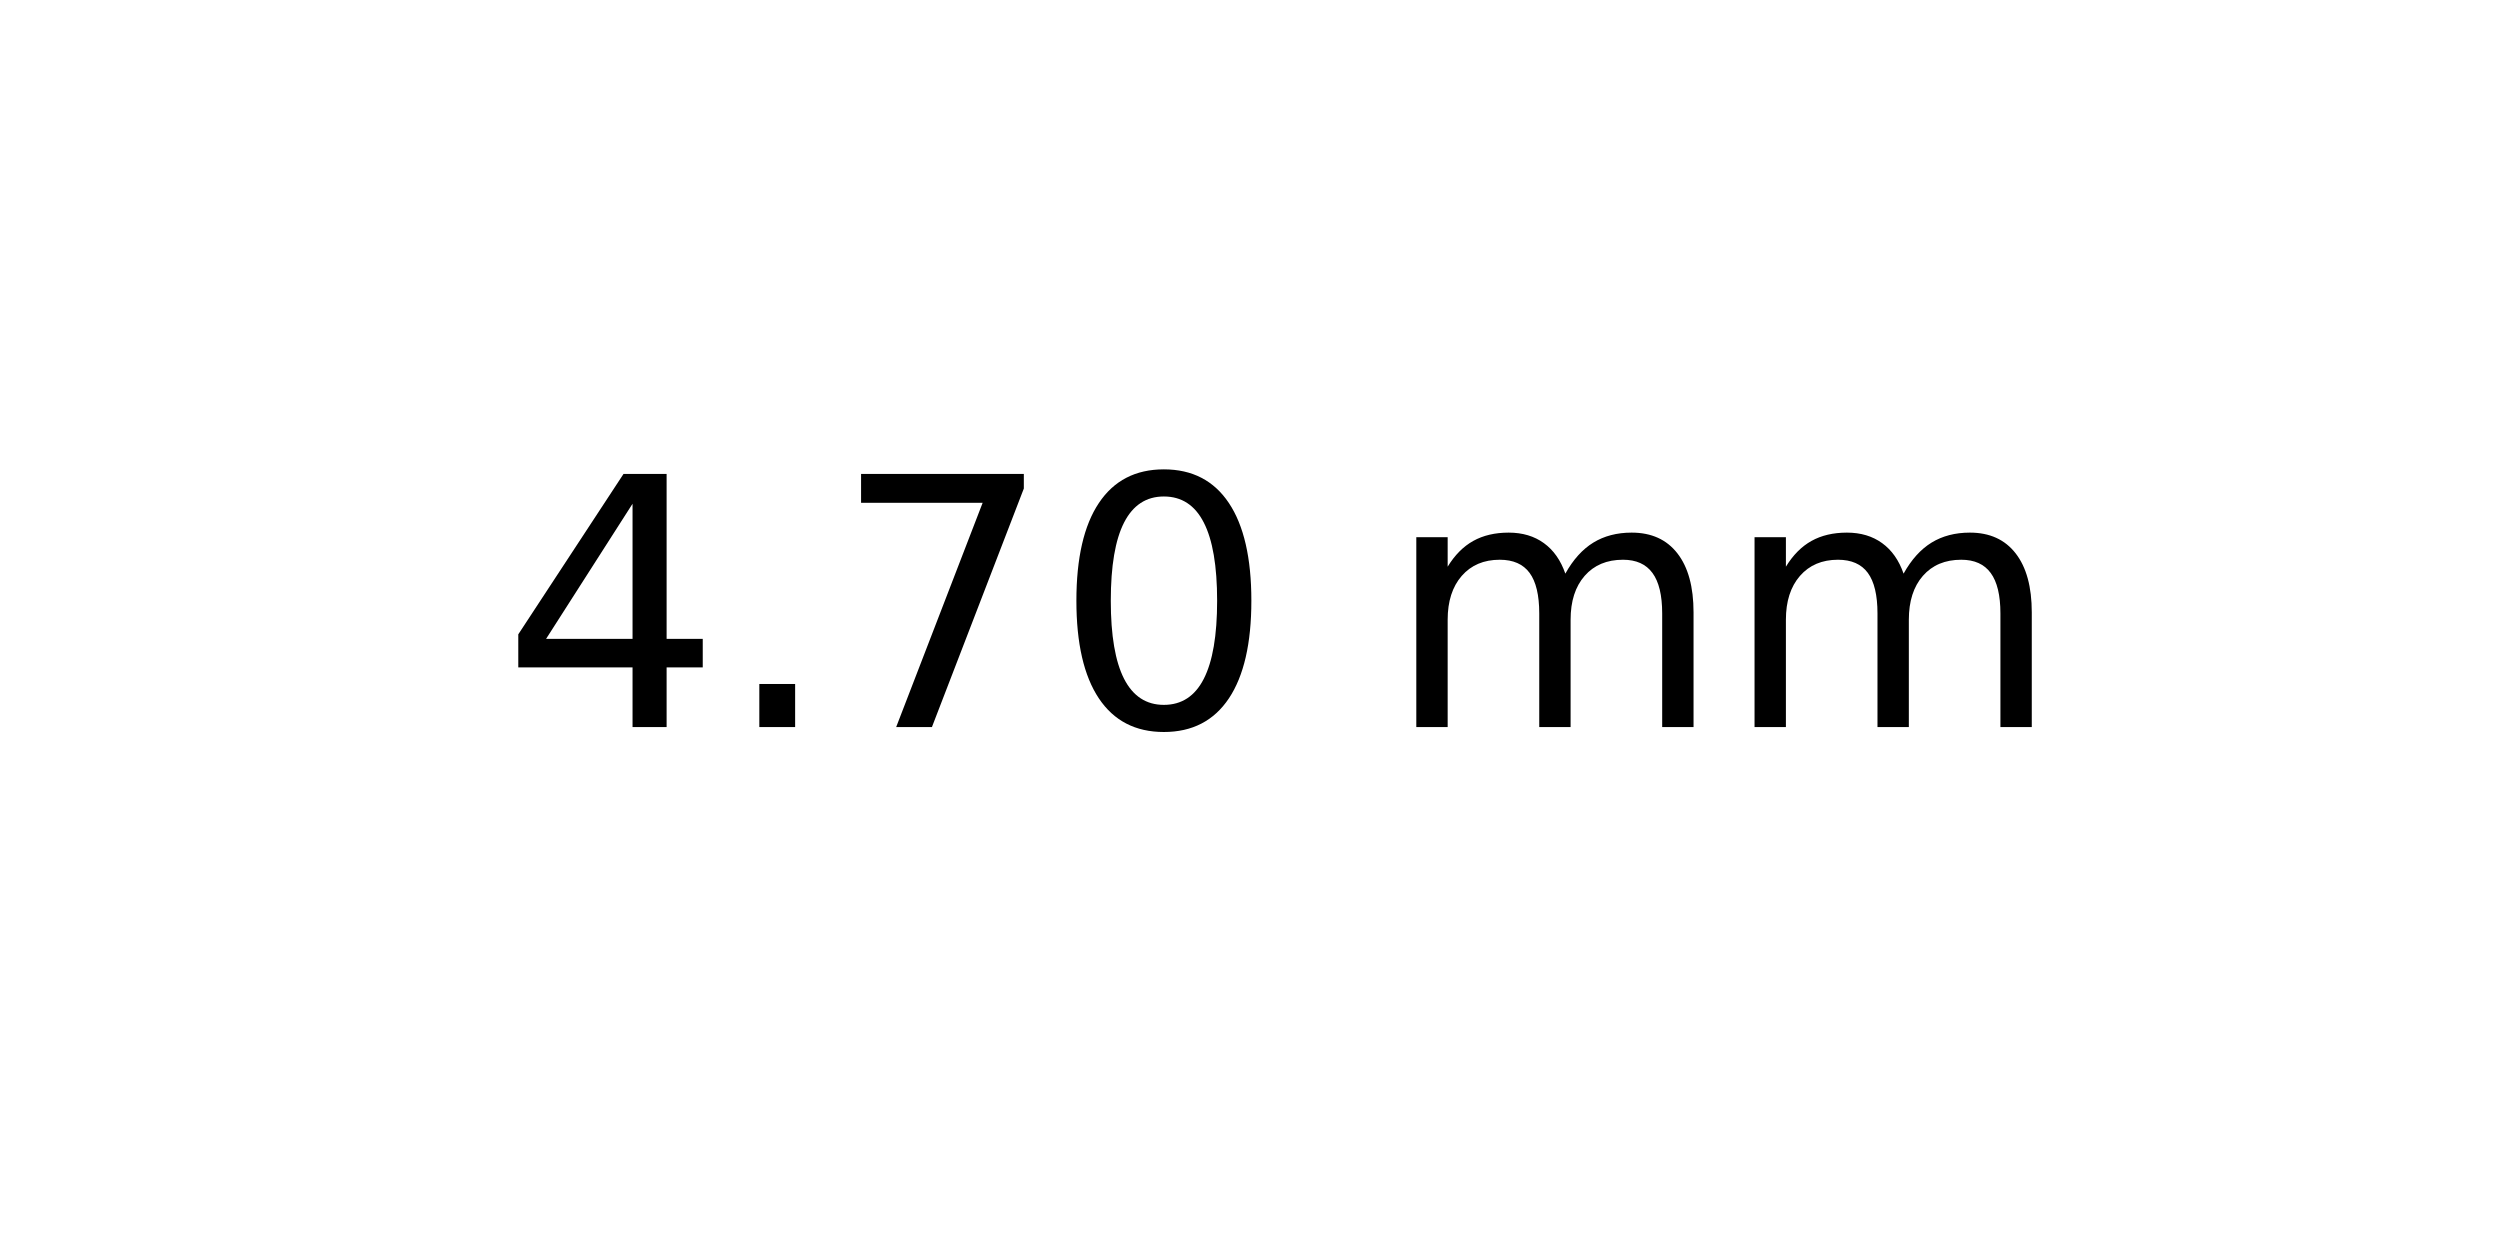
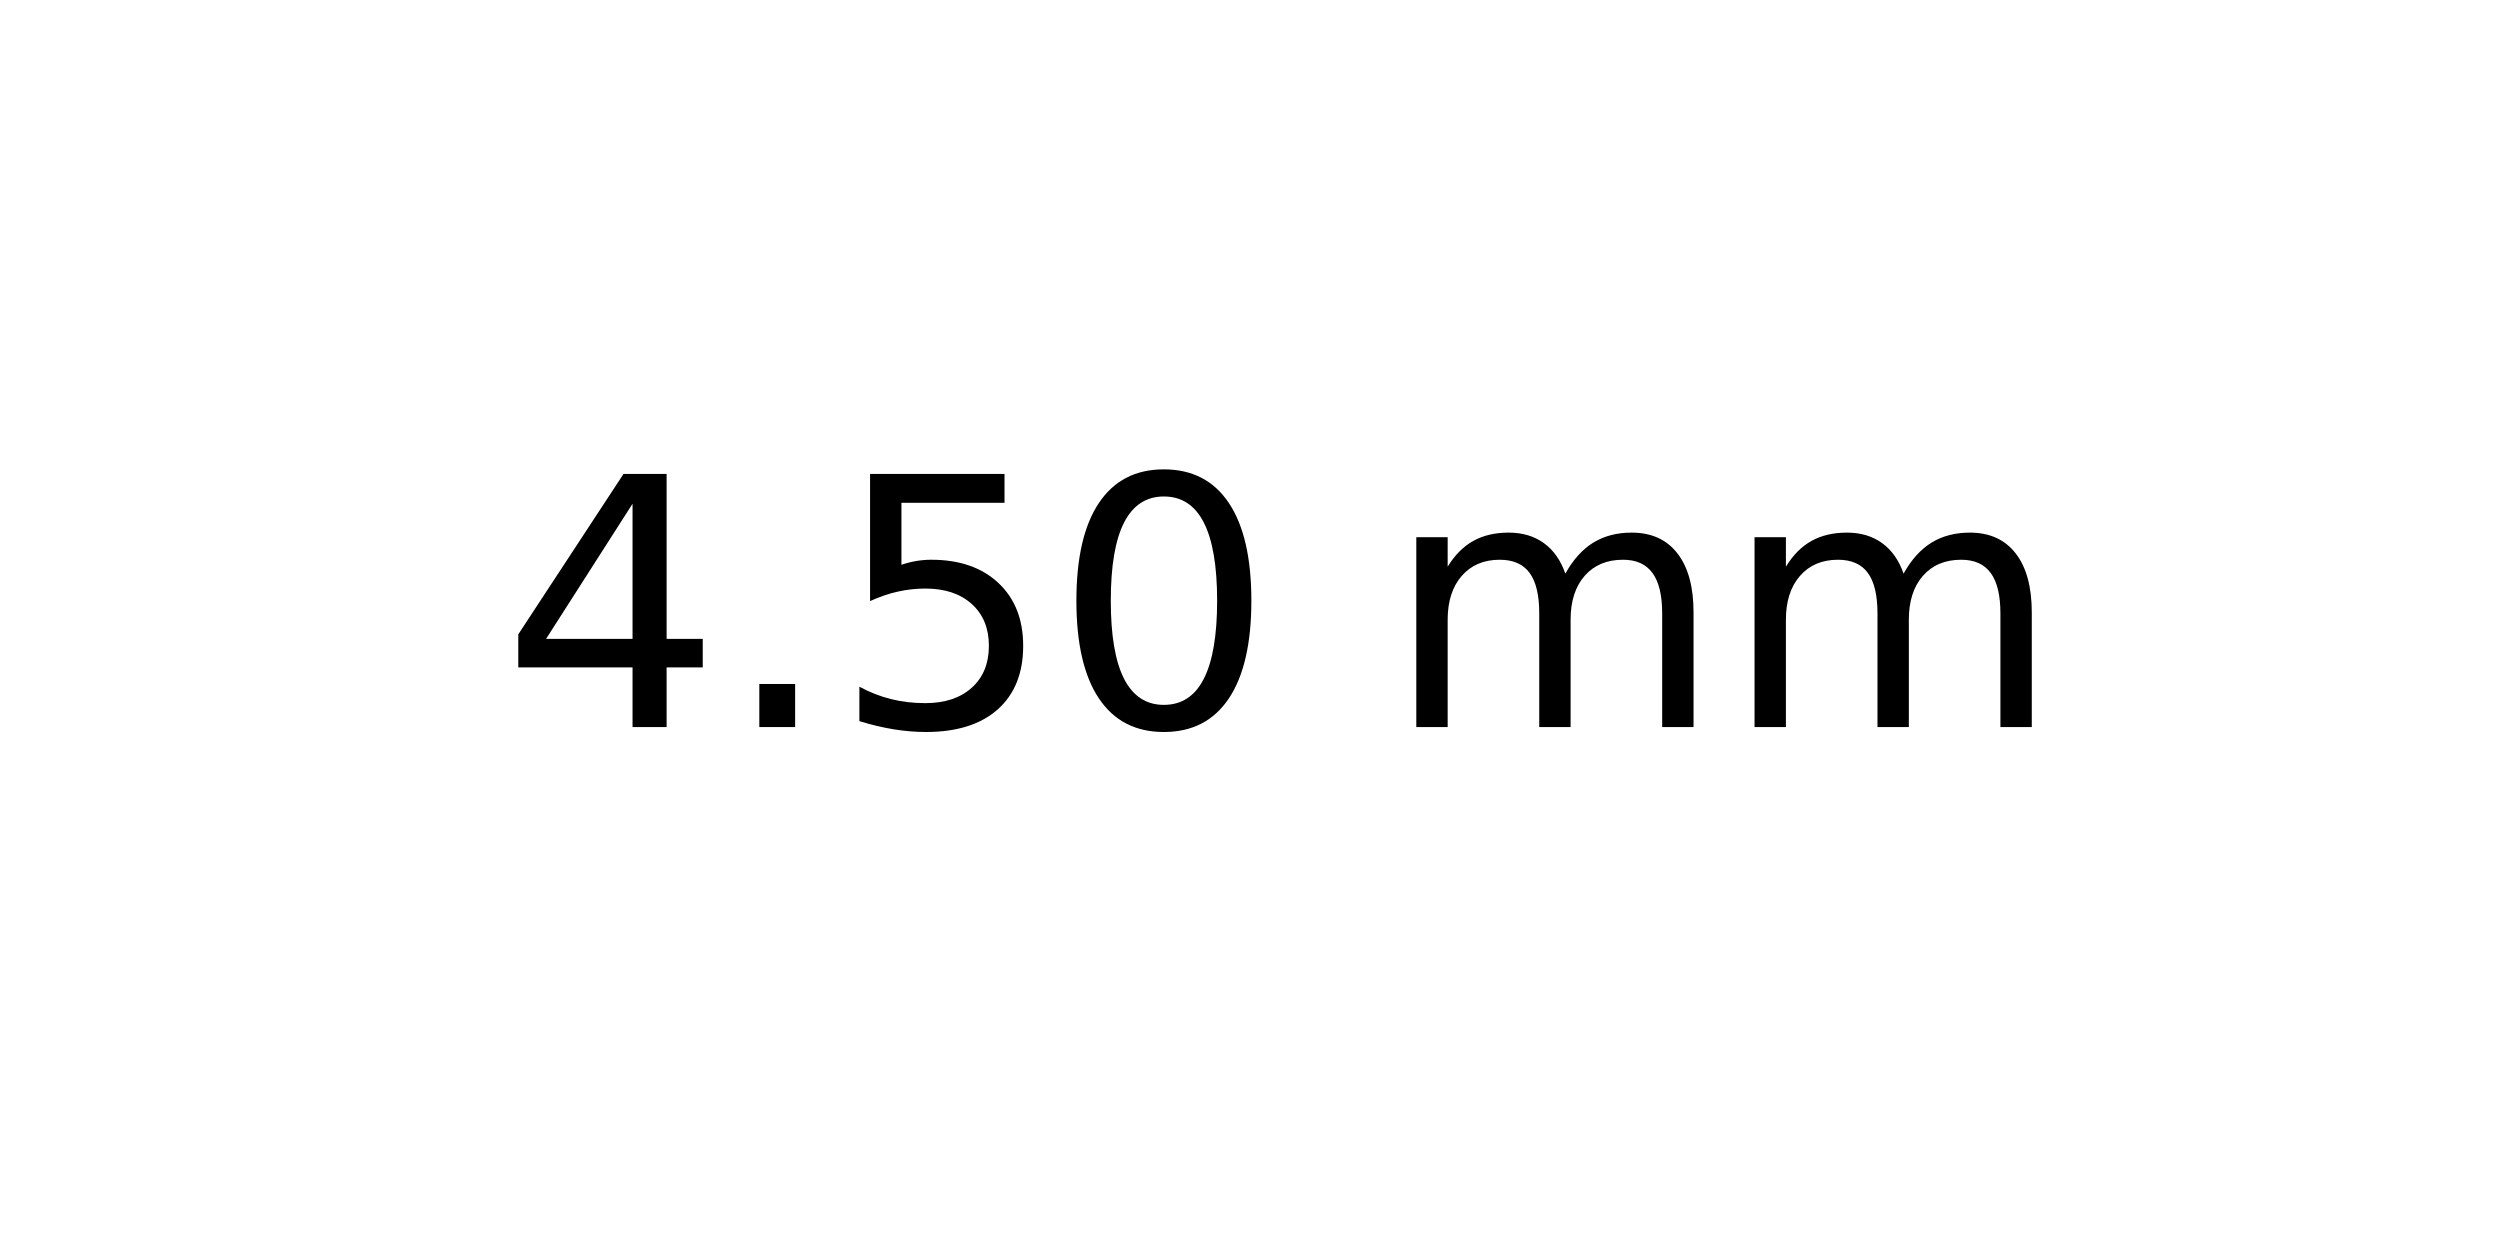
<svg xmlns="http://www.w3.org/2000/svg" xmlns:xlink="http://www.w3.org/1999/xlink" width="72pt" height="36pt" viewBox="0 0 72 36" version="1.1">
  <defs>
    <style type="text/css">*{stroke-linejoin: round; stroke-linecap: butt}</style>
  </defs>
  <g id="figure_1">
    <g id="axes_1">
      <g id="text_1">
        <g transform="translate(14.4375 20.93937) scale(0.1 -0.1)">
          <defs>
            <path id="DejaVuSans-34" d="M 2419 4116  L 825 1625  L 2419 1625  L 2419 4116  z M 2253 4666  L 3047 4666  L 3047 1625  L 3713 1625  L 3713 1100  L 3047 1100  L 3047 0  L 2419 0  L 2419 1100  L 313 1100  L 313 1709  L 2253 4666  z " transform="scale(0.015625)" />
            <path id="DejaVuSans-2e" d="M 684 794  L 1344 794  L 1344 0  L 684 0  L 684 794  z " transform="scale(0.015625)" />
-             <path id="DejaVuSans-37" d="M 525 4666  L 3525 4666  L 3525 4397  L 1831 0  L 1172 0  L 2766 4134  L 525 4134  L 525 4666  z " transform="scale(0.015625)" />
+             <path id="DejaVuSans-35" d="M 691 4666  L 3169 4666  L 3169 4134  L 1269 4134  L 1269 2991  Q 1406 3038 1543 3061  Q 1681 3084 1819 3084  Q 2600 3084 3056 2656  Q 3513 2228 3513 1497  Q 3513 744 3044 326  Q 2575 -91 1722 -91  Q 1428 -91 1123 -41  Q 819 9 494 109  L 494 744  Q 775 591 1075 516  Q 1375 441 1709 441  Q 2250 441 2565 725  Q 2881 1009 2881 1497  Q 2881 1984 2565 2268  Q 2250 2553 1709 2553  Q 1456 2553 1204 2497  Q 953 2441 691 2322  L 691 4666  z " transform="scale(0.015625)" />
            <path id="DejaVuSans-30" d="M 2034 4250  Q 1547 4250 1301 3770  Q 1056 3291 1056 2328  Q 1056 1369 1301 889  Q 1547 409 2034 409  Q 2525 409 2770 889  Q 3016 1369 3016 2328  Q 3016 3291 2770 3770  Q 2525 4250 2034 4250  z M 2034 4750  Q 2819 4750 3233 4129  Q 3647 3509 3647 2328  Q 3647 1150 3233 529  Q 2819 -91 2034 -91  Q 1250 -91 836 529  Q 422 1150 422 2328  Q 422 3509 836 4129  Q 1250 4750 2034 4750  z " transform="scale(0.015625)" />
            <path id="DejaVuSans-20" transform="scale(0.015625)" />
            <path id="DejaVuSans-6d" d="M 3328 2828  Q 3544 3216 3844 3400  Q 4144 3584 4550 3584  Q 5097 3584 5394 3201  Q 5691 2819 5691 2113  L 5691 0  L 5113 0  L 5113 2094  Q 5113 2597 4934 2840  Q 4756 3084 4391 3084  Q 3944 3084 3684 2787  Q 3425 2491 3425 1978  L 3425 0  L 2847 0  L 2847 2094  Q 2847 2600 2669 2842  Q 2491 3084 2119 3084  Q 1678 3084 1418 2786  Q 1159 2488 1159 1978  L 1159 0  L 581 0  L 581 3500  L 1159 3500  L 1159 2956  Q 1356 3278 1631 3431  Q 1906 3584 2284 3584  Q 2666 3584 2933 3390  Q 3200 3197 3328 2828  z " transform="scale(0.015625)" />
          </defs>
          <use xlink:href="#DejaVuSans-34" />
          <use xlink:href="#DejaVuSans-2e" x="63.623" />
-           <use xlink:href="#DejaVuSans-37" x="95.41" />
+           <use xlink:href="#DejaVuSans-35" x="95.41" />
          <use xlink:href="#DejaVuSans-30" x="159.033" />
          <use xlink:href="#DejaVuSans-20" x="222.656" />
          <use xlink:href="#DejaVuSans-6d" x="254.443" />
          <use xlink:href="#DejaVuSans-6d" x="351.855" />
        </g>
      </g>
    </g>
  </g>
</svg>
